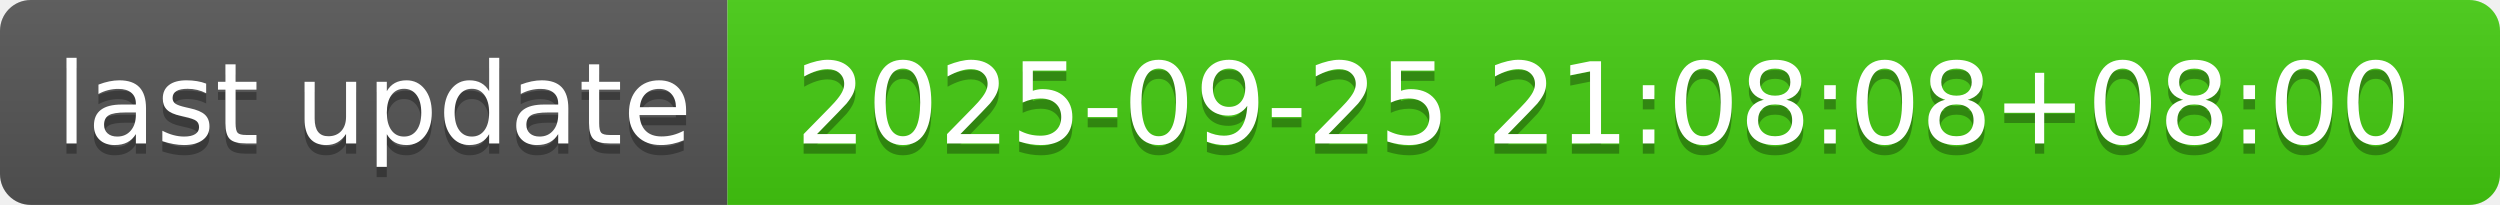
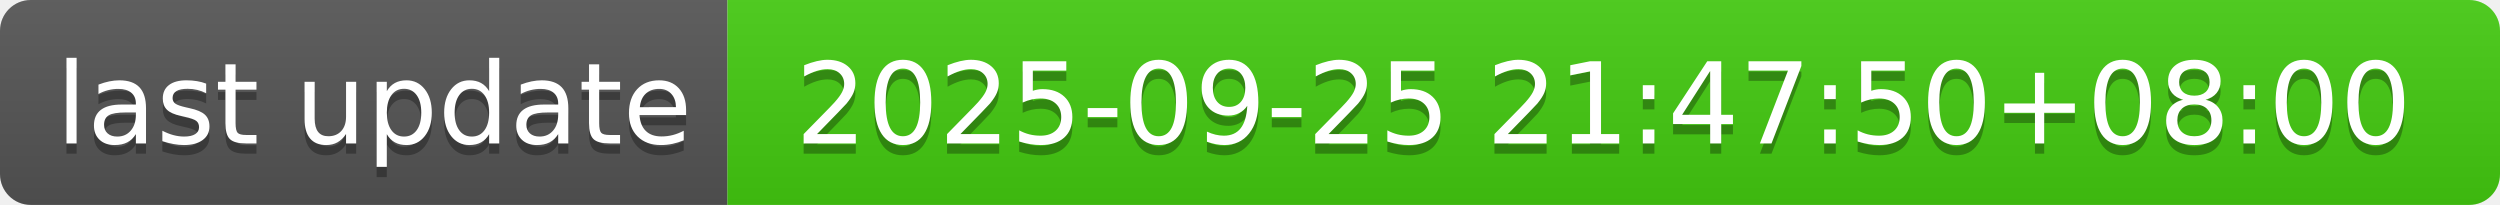
- <svg xmlns="http://www.w3.org/2000/svg" width="244" height="20" role="img" aria-label="last update: 2025-09-25 21:08:08+08:00">
+ <svg xmlns="http://www.w3.org/2000/svg" width="244" height="20" role="img" aria-label="last update: 2025-09-25 21:47:50+08:00">
  <linearGradient id="s" x2="0" y2="100%">
    <stop offset="0" stop-color="#bbb" stop-opacity=".1" />
    <stop offset="1" stop-opacity=".1" />
  </linearGradient>
  <clipPath id="r">
    <rect width="244" height="20" rx="3" fill="#fff" />
  </clipPath>
  <g clip-path="url(#r)">
    <rect width="71" height="20" fill="#555" />
    <rect x="71" width="173" height="20" fill="#4c1" />
    <rect width="244" height="20" fill="url(#s)" />
  </g>
  <g fill="#fff" text-anchor="middle" font-family="Verdana,Geneva,DejaVu Sans,sans-serif" text-rendering="geometricPrecision" font-size="110">
    <text aria-hidden="true" x="365" y="150" fill="#010101" fill-opacity=".3" transform="scale(.1)" textLength="610">last update</text>
    <text x="365" y="140" transform="scale(.1)" fill="#fff" textLength="610">last update</text>
-     <text aria-hidden="true" x="1565" y="150" fill="#010101" fill-opacity=".3" transform="scale(.1)" textLength="1630">2025-09-25 21:08:08+08:00</text>
-     <text x="1565" y="140" transform="scale(.1)" fill="#fff" textLength="1630">2025-09-25 21:08:08+08:00</text>
+     <text aria-hidden="true" x="1565" y="150" fill="#010101" fill-opacity=".3" transform="scale(.1)" textLength="1630">2025-09-25 21:47:50+08:00</text>
+     <text x="1565" y="140" transform="scale(.1)" fill="#fff" textLength="1630">2025-09-25 21:47:50+08:00</text>
  </g>
</svg>
